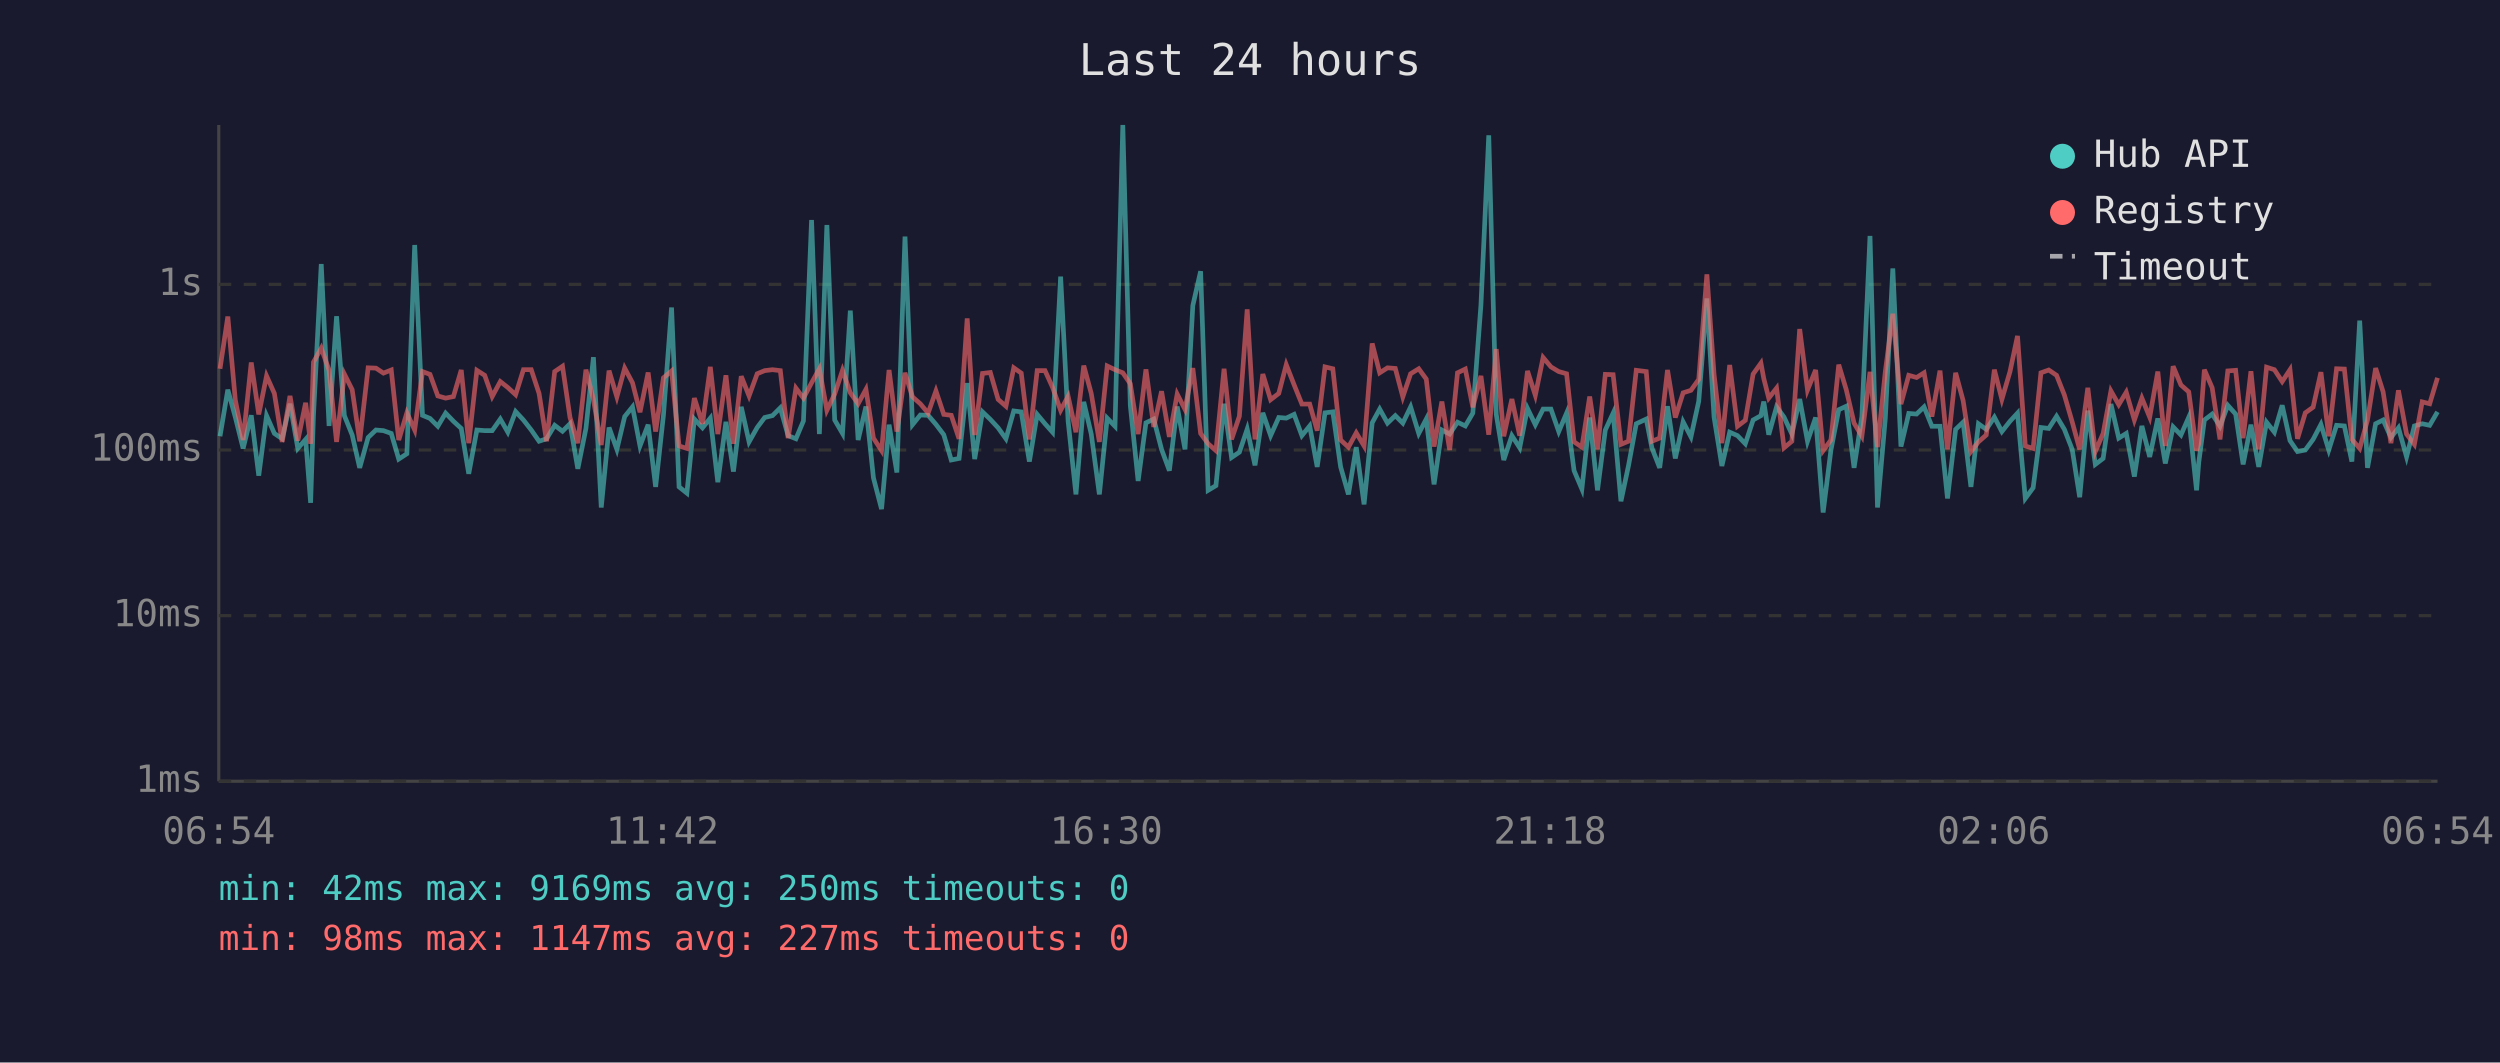
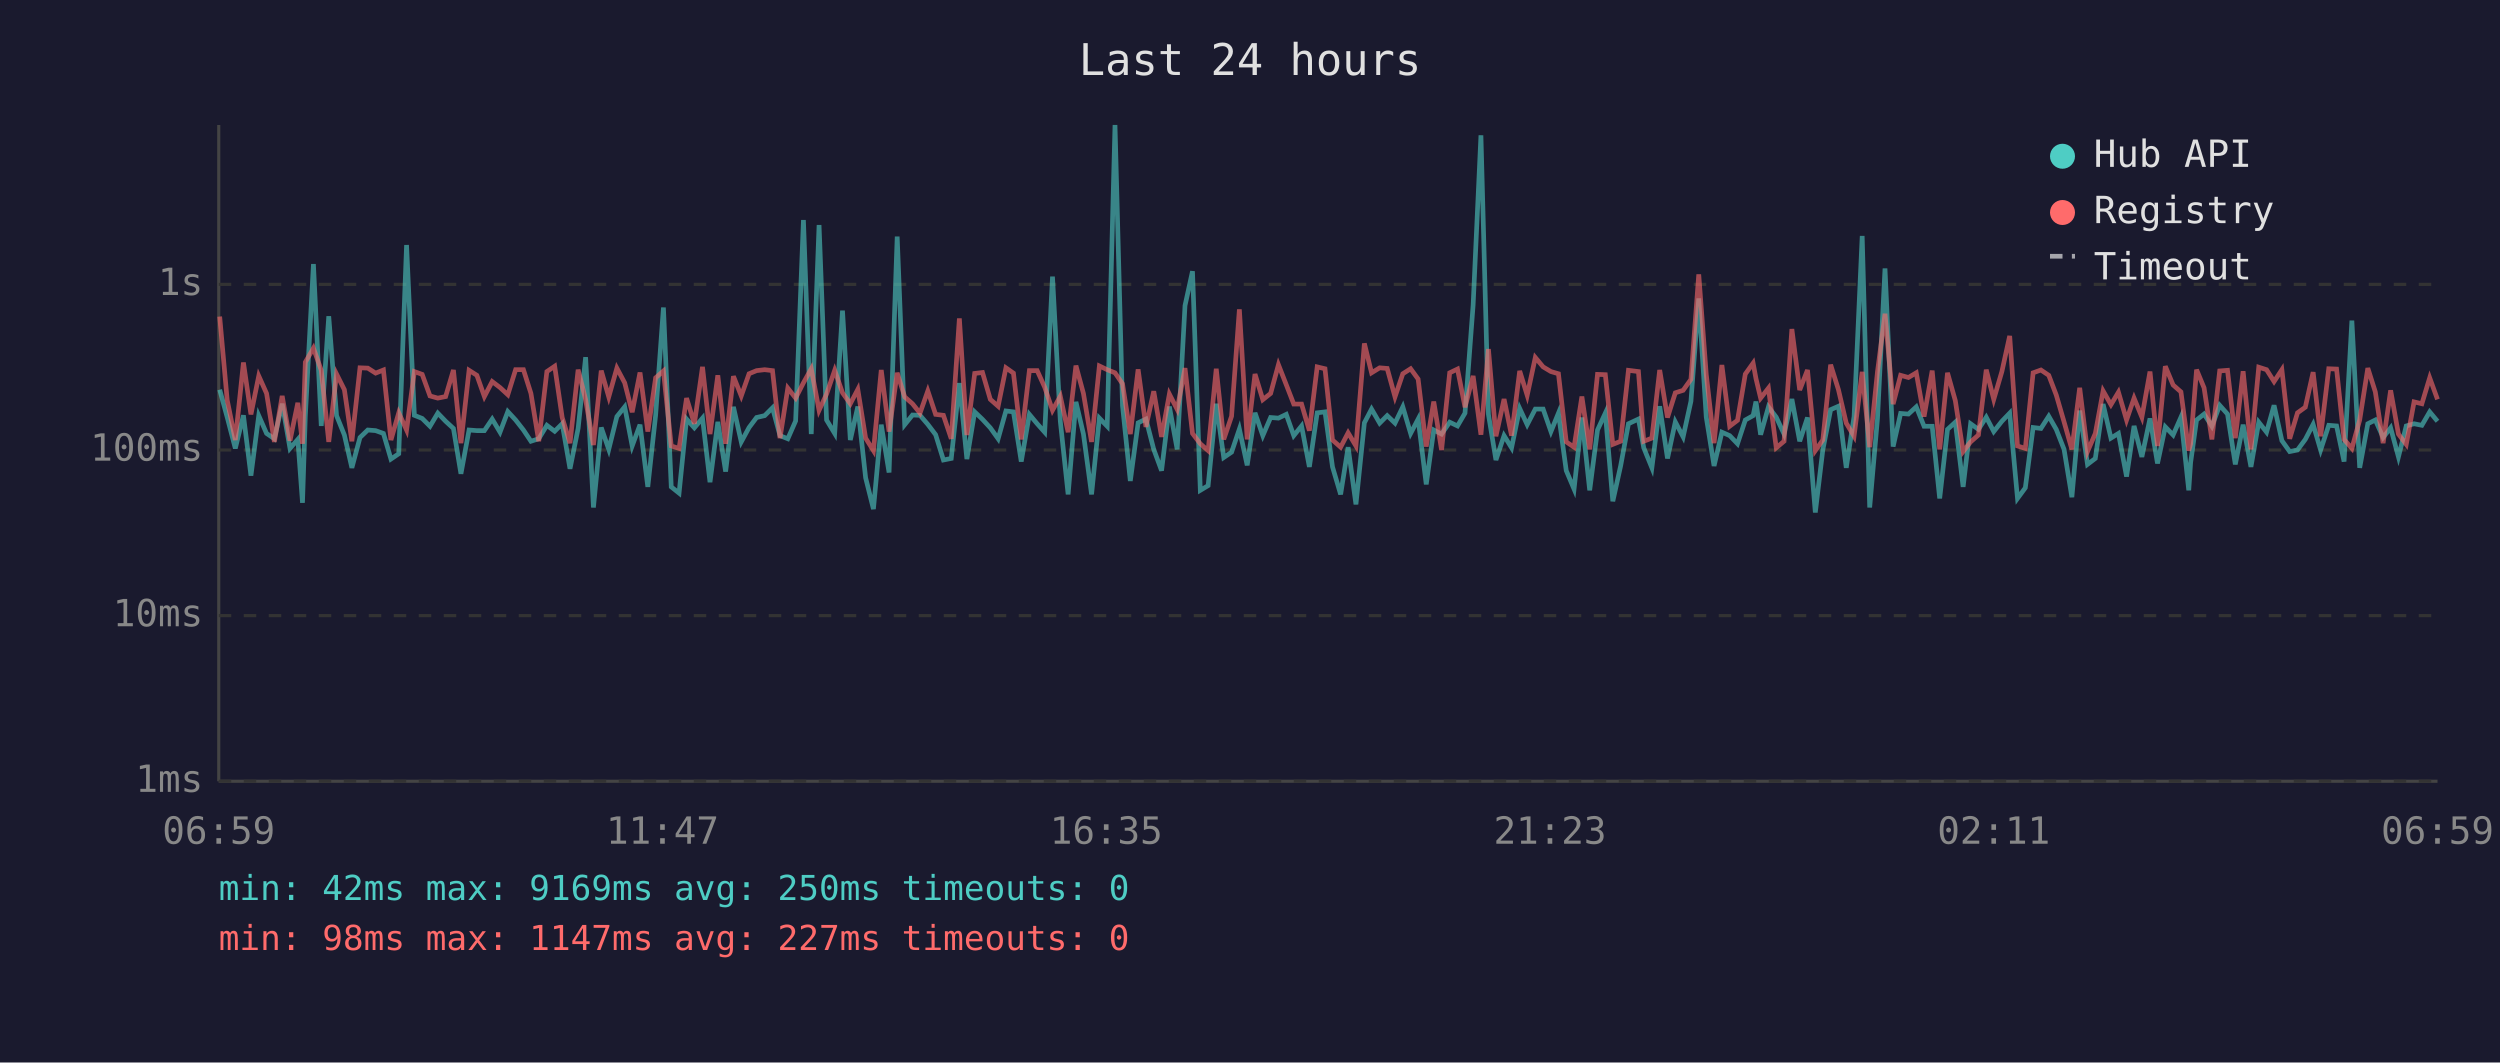
<svg xmlns="http://www.w3.org/2000/svg" viewBox="0 0 800 340" font-family="monospace" font-size="12">
  <rect width="800" height="340" fill="#1a1a2e" />
  <text x="400" y="24" fill="#e0e0e0" font-size="14" text-anchor="middle">Last 24 hours</text>
  <line x1="70" y1="40" x2="70" y2="250" stroke="#444" stroke-width="1" />
  <line x1="70" y1="250" x2="780" y2="250" stroke="#444" stroke-width="1" />
  <line x1="70" y1="250" x2="780" y2="250" stroke="#333" stroke-width="1" stroke-dasharray="4" />
  <text x="65" y="250" fill="#888" text-anchor="end" dominant-baseline="middle">1ms</text>
  <line x1="70" y1="197" x2="780" y2="197" stroke="#333" stroke-width="1" stroke-dasharray="4" />
  <text x="65" y="197" fill="#888" text-anchor="end" dominant-baseline="middle">10ms</text>
  <line x1="70" y1="144" x2="780" y2="144" stroke="#333" stroke-width="1" stroke-dasharray="4" />
  <text x="65" y="144" fill="#888" text-anchor="end" dominant-baseline="middle">100ms</text>
  <line x1="70" y1="91" x2="780" y2="91" stroke="#333" stroke-width="1" stroke-dasharray="4" />
  <text x="65" y="91" fill="#888" text-anchor="end" dominant-baseline="middle">1s</text>
-   <text x="70" y="270" fill="#888" text-anchor="middle">06:54</text>
-   <text x="212" y="270" fill="#888" text-anchor="middle">11:42</text>
-   <text x="354" y="270" fill="#888" text-anchor="middle">16:30</text>
-   <text x="496" y="270" fill="#888" text-anchor="middle">21:18</text>
-   <text x="638" y="270" fill="#888" text-anchor="middle">02:06</text>
-   <text x="780" y="270" fill="#888" text-anchor="middle">06:54</text>
-   <polyline points="70.4,139.6 72.9,124.7 75.3,133.5 77.8,143.5 80.4,132.9 82.8,152.2 85.3,133.0 87.8,138.7 90.3,140.4 92.8,129.2 95.3,143.5 97.8,140.6 99.4,160.9 100.3,133.2 102.8,84.5 105.3,136.3 107.7,101.2 110.2,133.0 112.7,139.2 115.1,149.7 117.8,140.0 120.3,137.6 122.7,137.8 125.2,138.7 127.6,146.9 130.2,145.2 132.7,78.4 135.2,132.9 137.6,133.9 140.1,136.4 142.6,132.2 145.1,134.8 147.6,137.1 150.0,151.6 152.6,137.6 155.1,137.8 157.5,137.8 160.1,134.1 162.5,138.3 165.0,131.7 167.5,134.4 170.0,137.6 172.5,141.2 174.9,140.4 177.5,136.1 180.0,138.0 182.4,135.6 184.9,150.0 187.5,137.1 189.9,114.3 192.4,162.4 194.9,136.8 197.4,143.8 199.9,133.3 202.4,130.2 204.8,142.7 207.4,135.9 209.8,155.8 212.3,132.9 214.9,98.4 217.3,155.8 219.8,157.8 222.2,134.1 224.8,136.9 227.3,133.8 229.7,154.3 232.3,135.0 234.7,150.9 237.2,130.2 239.7,141.4 242.3,136.8 244.7,133.6 247.2,133.0 249.7,130.5 252.2,139.4 254.7,140.4 257.1,134.7 259.7,70.4 262.2,138.9 264.6,72.0 267.1,134.4 269.6,138.7 272.1,99.4 274.6,140.8 277.1,130.1 279.5,152.9 282.1,162.9 284.5,135.9 287.0,151.2 289.6,75.7 292.0,135.9 294.5,132.8 297.0,132.9 299.5,135.8 302.0,139.1 304.4,147.2 306.9,146.7 309.5,122.6 311.9,146.9 314.4,131.8 316.9,134.2 319.4,136.9 321.9,140.4 324.4,131.5 326.8,131.8 329.4,147.7 331.9,132.6 334.4,135.6 336.8,138.3 339.4,88.5 341.8,134.8 344.3,158.2 346.8,128.6 349.2,138.9 351.8,158.2 354.3,133.8 356.8,136.4 359.3,40.0 361.7,129.8 364.2,153.9 366.7,135.3 369.2,134.1 371.7,143.8 374.2,150.6 376.7,130.1 379.2,143.8 381.7,97.8 384.2,86.8 386.6,156.9 389.1,155.4 391.7,129.2 394.1,146.4 396.6,144.7 399.1,137.3 401.6,148.9 404.1,132.1 406.6,139.4 409.2,133.6 411.6,133.8 414.1,132.6 416.6,139.4 419.1,136.3 421.5,149.4 424.0,132.1 426.5,131.8 429.0,149.4 431.5,158.2 434.0,143.1 436.5,161.4 439.1,135.3 441.5,130.9 444.0,135.4 446.5,133.0 448.9,135.4 451.4,130.2 454.0,138.7 456.4,134.1 458.9,155.0 461.4,137.6 463.9,138.9 466.4,135.1 468.9,136.3 471.3,132.2 473.9,97.6 476.4,43.3 478.8,132.6 481.2,147.2 483.8,139.4 486.3,143.3 488.8,130.7 491.3,135.9 493.8,130.9 496.3,130.9 498.8,138.1 501.3,132.2 503.7,150.6 506.2,156.5 508.7,133.6 511.2,156.9 513.7,137.6 516.2,132.2 518.7,160.4 521.1,149.1 523.6,135.6 526.8,134.1 528.6,143.3 531.1,149.7 533.6,130.0 536.1,146.7 538.6,135.0 541.1,139.8 543.6,128.4 546.2,95.5 548.5,133.5 551.0,149.1 553.5,138.3 556.0,139.4 558.5,142.0 561.0,134.4 563.5,133.0 564.4,128.5 566.0,139.1 568.5,130.2 570.9,133.5 573.4,138.9 575.9,127.7 578.4,141.2 581.0,133.6 583.4,164.0 585.9,144.0 588.4,131.1 590.8,130.0 593.3,149.7 595.8,133.3 598.4,75.5 600.8,162.4 603.3,133.9 605.7,85.9 608.3,142.9 610.8,132.3 613.3,132.5 615.7,130.2 618.2,136.4 620.8,136.4 623.2,159.5 625.8,137.4 628.2,135.1 630.7,155.8 633.1,135.6 635.6,137.4 638.2,133.5 640.6,138.1 643.2,134.8 645.6,132.2 648.1,159.5 650.6,156.1 653.1,136.8 655.6,137.1 658.1,133.2 660.6,137.4 663.1,143.8 665.5,159.1 668.1,131.4 670.5,148.6 673.0,146.7 675.5,129.3 678.0,140.2 680.4,138.7 683.0,152.5 685.4,136.3 687.9,146.2 690.5,133.9 692.9,148.3 695.4,136.6 697.9,139.2 700.4,133.5 702.9,156.9 703.6,148.0 705.4,134.4 707.9,132.5 710.4,136.4 712.9,129.7 715.4,132.5 717.8,148.6 720.3,135.9 722.8,149.4 725.3,135.1 727.8,138.3 730.3,129.7 732.8,141.0 735.2,144.5 737.7,144.0 740.2,140.6 742.7,135.8 745.2,144.0 747.7,136.1 750.2,136.3 752.6,147.7 755.1,102.6 757.6,149.7 760.2,135.6 762.6,134.4 765.1,140.0 767.5,136.9 770.1,146.2 772.6,136.3 775.1,135.6 777.5,136.1 780.0,131.8" fill="none" stroke="#4ecdc4" stroke-width="1.5" opacity="0.6" />
-   <polyline points="70.4,118.0 72.9,101.3 75.3,128.0 77.8,140.8 80.4,116.0 82.8,132.6 85.3,120.3 87.8,125.9 90.3,141.4 92.8,126.7 95.3,141.0 97.8,128.9 99.4,142.0 100.3,115.9 102.8,111.4 105.3,118.5 107.7,141.4 110.2,119.7 112.7,124.7 115.1,141.2 117.8,117.7 120.3,117.8 122.7,119.4 125.2,118.4 127.6,140.8 130.2,132.1 132.7,137.6 135.2,118.9 137.6,119.8 140.1,126.7 142.6,127.4 145.1,126.9 147.6,118.4 150.0,141.8 152.6,118.5 155.1,120.1 157.5,126.9 160.1,122.1 162.5,124.0 165.0,126.3 167.5,118.3 170.0,118.3 172.5,125.9 174.9,141.2 177.5,118.9 180.0,117.2 182.4,133.6 184.9,141.8 187.5,118.3 189.9,127.9 192.4,142.4 194.9,118.6 197.4,127.0 199.9,117.8 202.4,122.5 204.8,131.9 207.4,119.2 209.8,138.1 212.3,120.9 214.9,118.7 217.3,142.7 219.8,143.5 222.2,127.4 224.8,135.6 227.3,117.4 229.7,138.9 232.3,120.1 234.7,142.0 237.2,120.4 239.7,126.7 242.3,119.6 244.7,118.6 247.2,118.3 249.7,118.6 252.2,140.2 254.7,124.2 257.1,127.4 259.7,122.5 262.2,118.0 264.6,131.3 267.1,126.1 269.6,118.5 272.1,125.7 274.6,129.2 277.1,124.6 279.5,140.2 282.1,144.2 284.5,118.4 287.0,138.1 289.6,119.3 292.0,127.0 294.5,129.2 297.0,132.2 299.5,125.1 302.0,132.6 304.4,132.9 306.9,140.4 309.5,101.9 311.9,139.2 314.4,119.5 316.9,119.2 319.4,127.8 321.9,130.0 324.4,117.7 326.8,119.4 329.4,140.6 331.9,118.6 334.4,118.6 336.8,123.9 339.4,131.3 341.8,126.8 344.3,138.3 346.8,117.0 349.2,125.9 351.8,141.4 354.3,117.1 356.8,118.3 359.3,119.3 361.7,122.8 364.2,138.9 366.7,118.2 369.2,136.6 371.7,125.2 374.2,139.8 376.7,126.1 379.2,131.0 381.7,117.8 384.2,138.7 386.6,142.0 389.1,144.2 391.7,118.0 394.1,140.6 396.6,133.2 399.1,99.0 401.6,140.6 404.1,119.7 406.6,127.9 409.2,125.9 411.6,116.7 414.1,123.1 416.6,129.3 419.1,129.3 421.5,137.8 424.0,117.4 426.5,118.0 429.0,140.8 431.5,143.1 434.0,138.5 436.5,142.7 439.1,109.9 441.5,119.3 444.0,117.7 446.5,117.9 448.9,127.0 451.4,119.6 454.0,118.0 456.4,121.3 458.9,142.9 461.4,128.5 463.9,144.0 466.4,119.3 468.9,118.1 471.3,130.3 473.9,120.3 476.4,139.1 478.8,111.7 481.2,139.6 483.8,127.7 486.3,139.4 488.8,118.7 491.3,126.5 493.8,114.4 496.3,117.4 498.8,118.9 501.3,119.6 503.7,141.4 506.2,143.1 508.7,126.9 511.2,143.8 513.7,119.8 516.2,119.9 518.7,142.2 521.1,141.2 523.6,118.5 526.8,118.9 528.6,141.2 531.1,140.2 533.6,118.4 536.1,133.6 538.6,125.7 541.1,124.9 543.6,121.4 546.2,87.8 548.5,119.8 551.0,141.8 553.5,116.8 556.0,136.4 558.5,134.5 561.0,119.7 563.5,116.2 564.4,121.1 566.0,127.4 568.5,124.2 570.9,143.3 573.4,141.2 575.9,105.3 578.4,124.8 581.0,118.4 583.4,144.2 585.9,140.8 588.4,116.7 590.8,124.7 593.3,135.4 595.8,139.6 598.4,119.0 600.8,143.1 603.3,118.9 605.7,100.4 608.3,129.3 610.8,120.1 613.3,120.8 615.7,119.3 618.2,133.3 620.8,118.6 623.2,143.8 625.8,119.3 628.2,128.2 630.7,144.5 633.1,141.4 635.6,139.2 638.2,118.3 640.6,127.8 643.2,118.9 645.6,107.5 648.1,142.7 650.6,143.5 653.1,119.3 655.6,118.4 658.1,120.1 660.6,126.4 663.1,135.0 665.5,143.8 668.1,124.1 670.5,144.5 673.0,138.7 675.5,125.1 678.0,129.5 680.4,125.5 683.0,134.4 685.4,127.4 687.9,133.5 690.5,118.9 692.9,142.7 695.4,117.2 697.9,123.2 700.4,125.4 702.9,144.2 703.6,142.0 705.4,118.3 707.9,124.1 710.4,140.6 712.9,118.7 715.4,118.5 717.8,140.2 720.3,118.8 722.8,143.8 725.3,117.5 727.8,118.3 730.3,122.1 732.8,118.3 735.2,140.4 737.7,132.1 740.2,130.3 742.7,119.1 745.2,139.6 747.7,118.0 750.2,118.1 752.6,140.6 755.1,143.5 757.6,134.4 760.2,117.8 762.6,125.4 765.1,141.8 767.5,124.9 770.1,138.9 772.6,142.2 775.1,128.6 777.5,129.2 780.0,120.9" fill="none" stroke="#ff6b6b" stroke-width="1.5" opacity="0.6" />
+   <text x="70" y="270" fill="#888" text-anchor="middle">06:59</text>
+   <text x="212" y="270" fill="#888" text-anchor="middle">11:47</text>
+   <text x="354" y="270" fill="#888" text-anchor="middle">16:35</text>
+   <text x="496" y="270" fill="#888" text-anchor="middle">21:23</text>
+   <text x="638" y="270" fill="#888" text-anchor="middle">02:11</text>
+   <text x="780" y="270" fill="#888" text-anchor="middle">06:59</text>
+   <polyline points="70.3,124.7 72.7,133.5 75.3,143.5 77.9,132.9 80.3,152.2 82.8,133.0 85.3,138.7 87.8,140.4 90.3,129.2 92.8,143.5 95.3,140.6 96.8,160.9 97.7,133.2 100.3,84.5 102.8,136.3 105.2,101.2 107.7,133.0 110.2,139.2 112.6,149.7 115.2,140.0 117.7,137.6 120.2,137.8 122.7,138.7 125.1,146.9 127.6,145.2 130.1,78.4 132.6,132.9 135.1,133.9 137.6,136.4 140.1,132.2 142.6,134.8 145.1,137.1 147.5,151.6 150.1,137.6 152.6,137.8 155.0,137.8 157.5,134.1 160.0,138.3 162.5,131.7 165.0,134.4 167.5,137.6 169.9,141.2 172.4,140.4 175.0,136.1 177.5,138.0 179.9,135.6 182.4,150.0 185.0,137.1 187.4,114.3 189.9,162.4 192.4,136.8 194.8,143.8 197.4,133.3 199.9,130.2 202.3,142.7 204.8,135.9 207.3,155.8 209.8,132.9 212.3,98.4 214.8,155.8 217.3,157.8 219.7,134.1 222.2,136.9 224.8,133.8 227.2,154.3 229.7,135.0 232.2,150.9 234.7,130.2 237.2,141.4 239.7,136.8 242.1,133.6 244.7,133.0 247.2,130.5 249.6,139.4 252.1,140.4 254.6,134.7 257.1,70.4 259.6,138.9 262.1,72.0 264.5,134.4 267.1,138.7 269.6,99.4 272.1,140.8 274.5,130.1 277.0,152.9 279.5,162.9 282.0,135.9 284.5,151.2 287.1,75.7 289.5,135.9 292.0,132.8 294.4,132.9 296.9,135.8 299.4,139.1 301.9,147.2 304.4,146.7 307.0,122.6 309.4,146.9 311.9,131.8 314.4,134.2 316.9,136.9 319.4,140.4 321.9,131.5 324.3,131.8 326.8,147.7 329.4,132.6 331.9,135.6 334.3,138.3 336.8,88.5 339.3,134.8 341.8,158.2 344.3,128.6 346.7,138.9 349.3,158.2 351.8,133.8 354.3,136.4 356.8,40.0 359.2,129.8 361.7,153.9 364.2,135.3 366.7,134.1 369.2,143.8 371.7,150.6 374.2,130.1 376.7,143.8 379.2,97.8 381.6,86.8 384.1,156.9 386.6,155.4 389.2,129.2 391.6,146.4 394.1,144.7 396.6,137.3 399.1,148.9 401.6,132.1 404.1,139.4 406.6,133.6 409.1,133.8 411.6,132.6 414.0,139.4 416.5,136.3 419.0,149.4 421.5,132.1 424.0,131.8 426.4,149.4 429.0,158.2 431.4,143.1 433.9,161.4 436.6,135.3 438.9,130.9 441.5,135.4 443.9,133.0 446.4,135.4 448.9,130.2 451.4,138.7 453.8,134.1 456.4,155.0 458.8,137.6 461.3,138.9 463.9,135.1 466.4,136.3 468.8,132.2 471.4,97.6 473.9,43.3 476.3,132.6 478.7,147.2 481.3,139.4 483.7,143.3 486.3,130.7 488.7,135.9 491.3,130.9 493.8,130.9 496.3,138.1 498.7,132.2 501.2,150.6 503.7,156.5 506.2,133.6 508.7,156.9 511.2,137.6 513.7,132.2 516.1,160.4 518.6,149.1 521.1,135.6 524.3,134.1 526.0,143.3 528.6,149.7 531.1,130.0 533.6,146.7 536.1,135.0 538.6,139.8 541.1,128.4 543.6,95.5 546.0,133.5 548.5,149.1 551.0,138.3 553.5,139.4 556.0,142.0 558.5,134.4 561.0,133.0 561.9,128.5 563.4,139.1 565.9,130.2 568.4,133.5 570.9,138.9 573.4,127.7 575.9,141.2 578.4,133.6 580.9,164.0 583.3,144.0 585.8,131.1 588.3,130.0 590.8,149.7 593.3,133.3 595.9,75.5 598.3,162.4 600.8,133.9 603.2,85.9 605.8,142.9 608.2,132.3 610.7,132.5 613.2,130.2 615.7,136.4 618.3,136.4 620.7,159.5 623.2,137.4 625.7,135.1 628.2,155.8 630.6,135.6 633.1,137.4 635.6,133.5 638.0,138.1 640.6,134.8 643.1,132.2 645.6,159.5 648.1,156.1 650.6,136.8 653.1,137.1 655.6,133.2 658.0,137.4 660.5,143.8 663.0,159.1 665.5,131.4 668.0,148.6 670.5,146.7 673.0,129.3 675.5,140.2 677.9,138.7 680.5,152.5 682.9,136.3 685.4,146.2 688.0,133.9 690.4,148.3 692.9,136.6 695.4,139.2 697.9,133.5 700.4,156.9 701.0,148.0 702.9,134.4 705.3,132.5 707.8,136.4 710.3,129.7 712.8,132.5 715.3,148.6 717.8,135.9 720.3,149.4 722.8,135.1 725.3,138.3 727.7,129.7 730.2,141.0 732.7,144.5 735.2,144.0 737.7,140.6 740.2,135.8 742.6,144.0 745.2,136.1 747.7,136.3 750.1,147.7 752.6,102.6 755.1,149.7 757.7,135.6 760.1,134.4 762.6,140.0 765.0,136.9 767.5,146.2 770.0,136.3 772.5,135.6 775.0,136.1 777.5,131.8 780.0,134.8" fill="none" stroke="#4ecdc4" stroke-width="1.5" opacity="0.6" />
+   <polyline points="70.3,101.3 72.7,128.0 75.3,140.8 77.9,116.0 80.3,132.6 82.8,120.3 85.3,125.9 87.8,141.4 90.3,126.7 92.8,141.0 95.3,128.9 96.8,142.0 97.7,115.9 100.3,111.4 102.8,118.5 105.2,141.4 107.7,119.7 110.2,124.7 112.6,141.2 115.2,117.7 117.7,117.8 120.2,119.4 122.7,118.4 125.1,140.8 127.6,132.1 130.1,137.6 132.6,118.9 135.1,119.8 137.6,126.7 140.1,127.4 142.6,126.9 145.1,118.4 147.5,141.8 150.1,118.5 152.6,120.1 155.0,126.9 157.5,122.1 160.0,124.0 162.5,126.3 165.0,118.3 167.5,118.3 169.9,125.9 172.4,141.2 175.0,118.9 177.5,117.2 179.9,133.6 182.4,141.8 185.0,118.3 187.4,127.9 189.9,142.4 192.4,118.6 194.8,127.0 197.4,117.8 199.9,122.5 202.3,131.9 204.8,119.2 207.3,138.1 209.8,120.9 212.3,118.7 214.8,142.7 217.3,143.5 219.7,127.4 222.2,135.6 224.8,117.4 227.2,138.9 229.7,120.1 232.2,142.0 234.7,120.4 237.2,126.7 239.7,119.6 242.1,118.6 244.7,118.3 247.2,118.6 249.6,140.2 252.1,124.2 254.6,127.4 257.1,122.5 259.6,118.0 262.1,131.3 264.5,126.1 267.1,118.5 269.6,125.7 272.1,129.2 274.5,124.6 277.0,140.2 279.5,144.2 282.0,118.4 284.5,138.1 287.1,119.3 289.5,127.0 292.0,129.2 294.4,132.2 296.9,125.1 299.4,132.6 301.9,132.9 304.4,140.4 307.0,101.9 309.4,139.2 311.9,119.5 314.4,119.2 316.9,127.8 319.4,130.0 321.9,117.7 324.3,119.4 326.8,140.6 329.4,118.6 331.9,118.6 334.3,123.9 336.8,131.3 339.3,126.8 341.8,138.3 344.3,117.0 346.7,125.9 349.3,141.4 351.8,117.1 354.3,118.3 356.8,119.3 359.2,122.8 361.7,138.9 364.2,118.2 366.7,136.6 369.2,125.2 371.7,139.8 374.2,126.1 376.7,131.0 379.2,117.8 381.6,138.7 384.1,142.0 386.6,144.2 389.2,118.0 391.6,140.6 394.1,133.2 396.6,99.0 399.1,140.6 401.6,119.7 404.1,127.9 406.6,125.9 409.1,116.7 411.6,123.1 414.0,129.3 416.5,129.3 419.0,137.8 421.5,117.4 424.0,118.0 426.4,140.8 429.0,143.1 431.4,138.5 433.9,142.7 436.6,109.9 438.9,119.3 441.5,117.7 443.9,117.9 446.4,127.0 448.9,119.6 451.4,118.0 453.8,121.3 456.4,142.9 458.8,128.5 461.3,144.0 463.9,119.3 466.4,118.1 468.8,130.3 471.4,120.3 473.9,139.1 476.3,111.7 478.7,139.6 481.3,127.7 483.7,139.4 486.3,118.7 488.7,126.5 491.3,114.4 493.8,117.4 496.3,118.9 498.7,119.6 501.2,141.4 503.7,143.1 506.2,126.9 508.7,143.8 511.2,119.8 513.7,119.9 516.1,142.2 518.6,141.2 521.1,118.5 524.3,118.9 526.0,141.2 528.6,140.2 531.1,118.4 533.6,133.6 536.1,125.7 538.6,124.9 541.1,121.4 543.6,87.8 546.0,119.8 548.5,141.8 551.0,116.8 553.5,136.4 556.0,134.5 558.5,119.7 561.0,116.2 561.9,121.1 563.4,127.4 565.9,124.2 568.4,143.3 570.9,141.2 573.4,105.3 575.9,124.8 578.4,118.4 580.9,144.2 583.3,140.8 585.8,116.7 588.3,124.7 590.8,135.4 593.3,139.6 595.9,119.0 598.3,143.1 600.8,118.9 603.2,100.4 605.8,129.3 608.2,120.1 610.7,120.8 613.2,119.3 615.7,133.3 618.3,118.6 620.7,143.8 623.2,119.3 625.7,128.2 628.2,144.5 630.6,141.4 633.1,139.2 635.6,118.3 638.0,127.8 640.6,118.9 643.1,107.5 645.6,142.7 648.1,143.5 650.6,119.3 653.1,118.4 655.6,120.1 658.0,126.4 660.5,135.0 663.0,143.8 665.5,124.1 668.0,144.5 670.5,138.7 673.0,125.1 675.5,129.5 677.9,125.5 680.5,134.4 682.9,127.4 685.4,133.5 688.0,118.9 690.4,142.7 692.9,117.2 695.4,123.2 697.9,125.4 700.4,144.2 701.0,142.0 702.9,118.3 705.3,124.1 707.8,140.6 710.3,118.7 712.8,118.5 715.3,140.2 717.8,118.8 720.3,143.8 722.8,117.5 725.3,118.3 727.7,122.1 730.2,118.3 732.7,140.4 735.2,132.1 737.7,130.3 740.2,119.1 742.6,139.6 745.2,118.0 747.7,118.1 750.1,140.6 752.6,143.5 755.1,134.4 757.7,117.8 760.1,125.4 762.6,141.8 765.0,124.9 767.5,138.9 770.0,142.2 772.5,128.6 775.0,129.2 777.5,120.9 780.0,127.8" fill="none" stroke="#ff6b6b" stroke-width="1.5" opacity="0.6" />
  <circle cx="660" cy="50" r="4" fill="#4ecdc4" />
  <text x="670" y="50" fill="#e0e0e0" dominant-baseline="middle">Hub API</text>
  <circle cx="660" cy="68" r="4" fill="#ff6b6b" />
  <text x="670" y="68" fill="#e0e0e0" dominant-baseline="middle">Registry</text>
  <line x1="656" y1="82" x2="664" y2="82" stroke="#e0e0e0" stroke-width="1.5" stroke-dasharray="4,3" opacity="0.7" />
  <text x="670" y="86" fill="#e0e0e0" dominant-baseline="middle">Timeout</text>
  <text x="70" y="288" fill="#4ecdc4" font-size="11">min: 42ms  max: 9169ms  avg: 250ms  timeouts: 0</text>
  <text x="70" y="304" fill="#ff6b6b" font-size="11">min: 98ms  max: 1147ms  avg: 227ms  timeouts: 0</text>
</svg>
